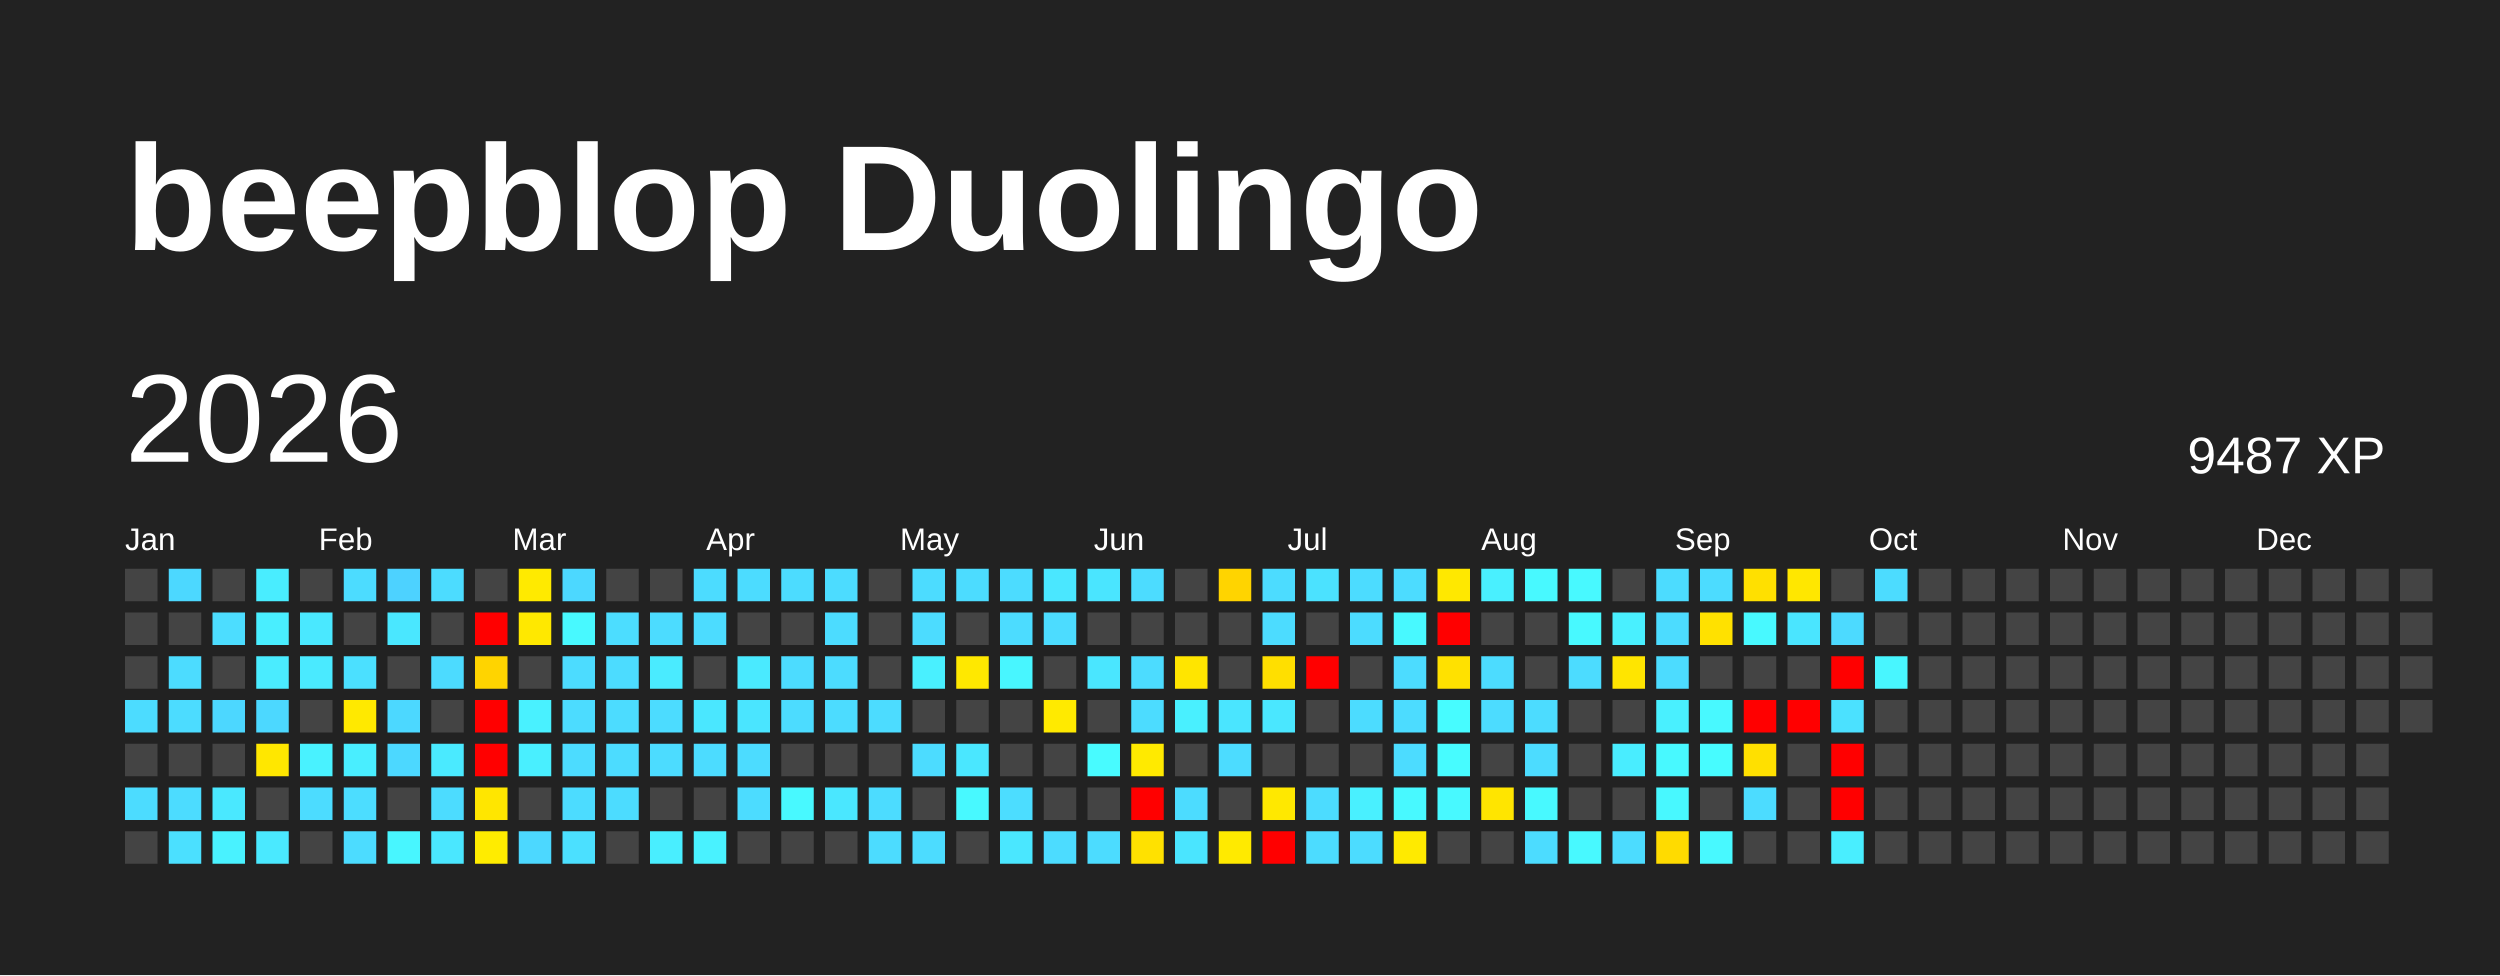
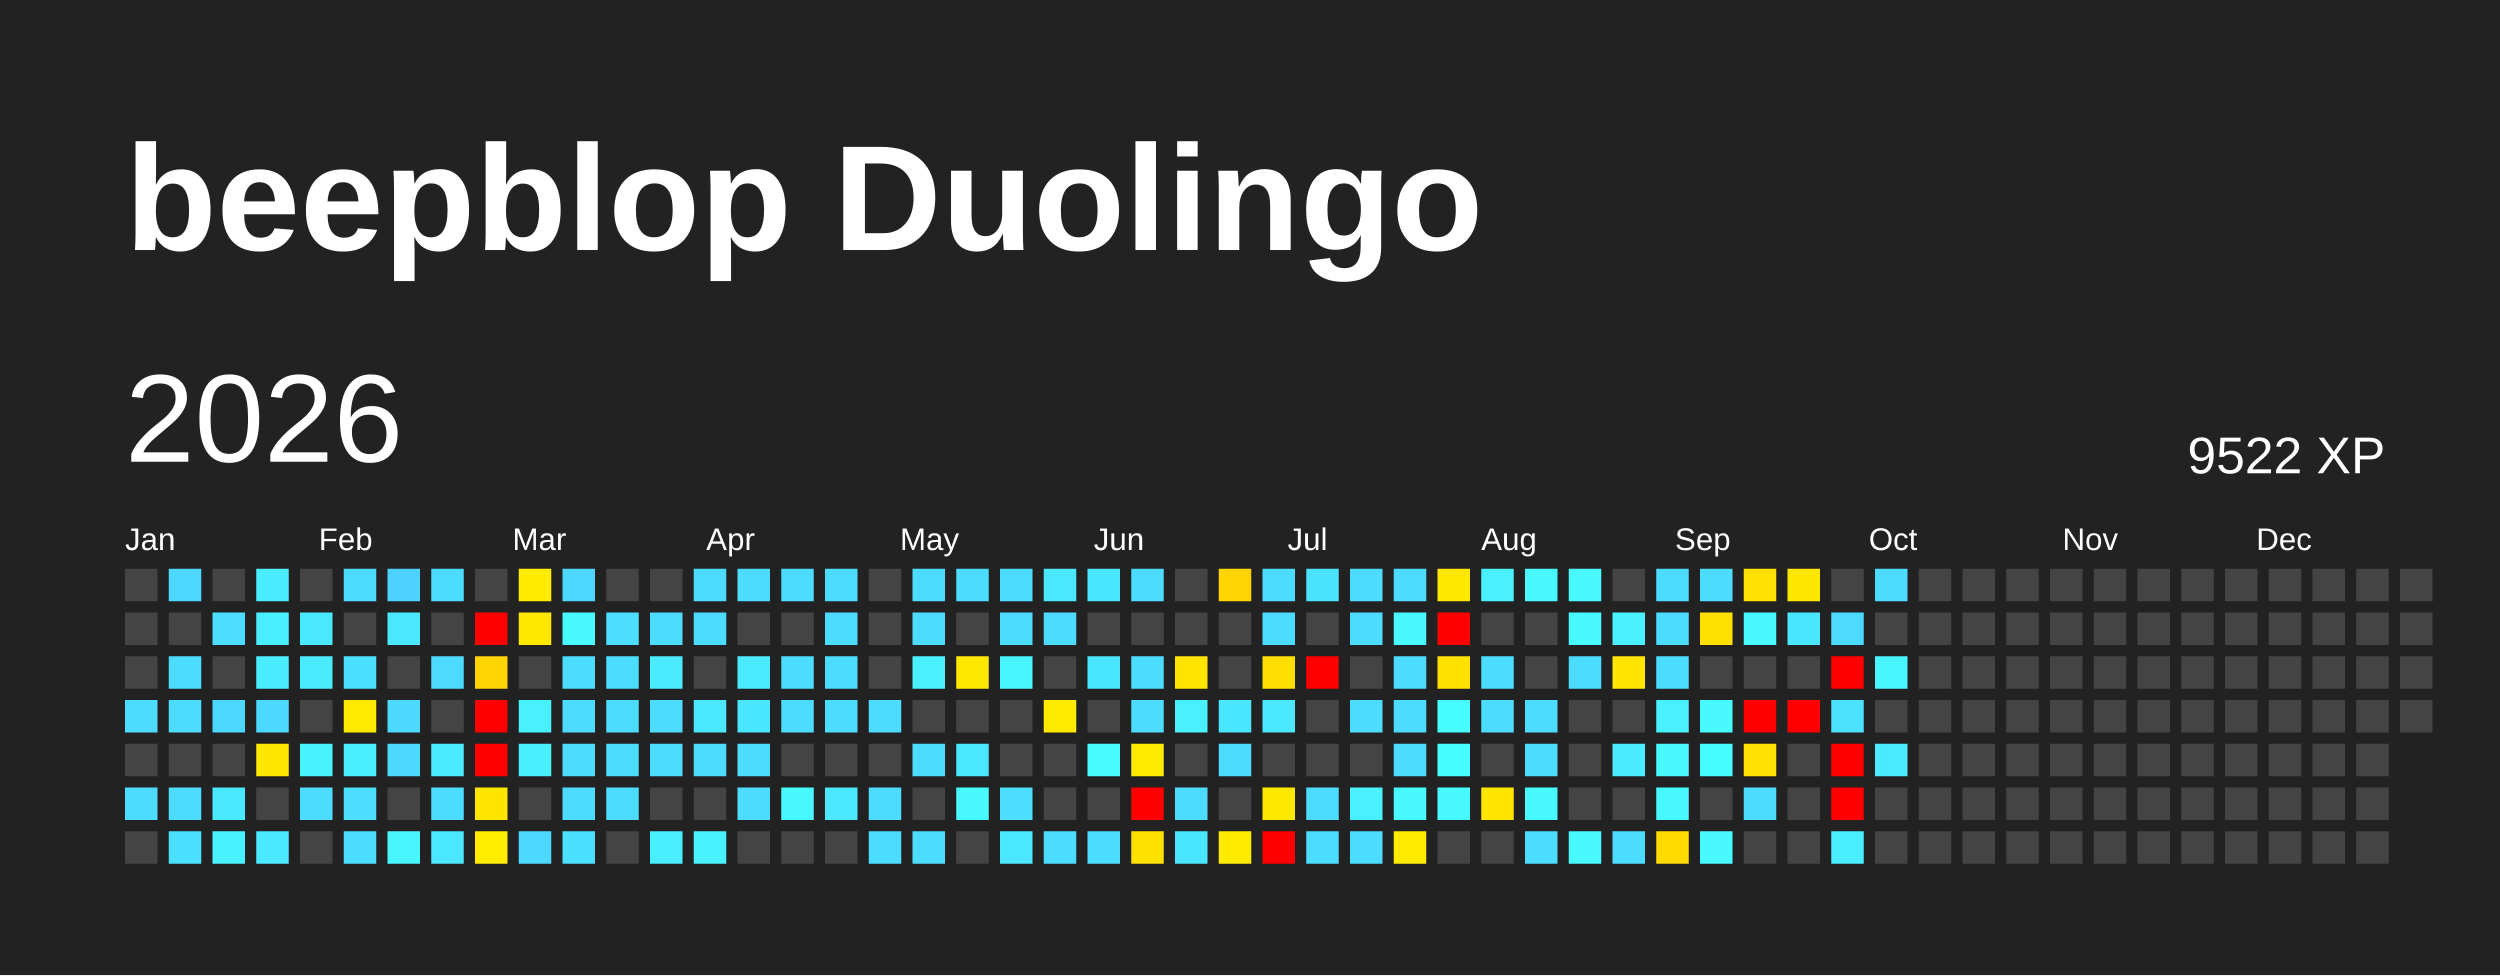
<svg xmlns="http://www.w3.org/2000/svg" baseProfile="full" height="78mm" version="1.1" viewBox="0,0,200,78" width="200mm">
  <defs />
  <rect fill="#222222" height="78" width="200" x="0" y="0" />
  <text fill="#FFFFFF" style="font-size:12px; font-family:Arial; font-weight:bold;" x="10" y="20">beepblop Duolingo</text>
  <text dominant-baseline="hanging" fill="#FFFFFF" style="font-size:10.0px; font-family:Arial;" x="10" y="30">2026</text>
-   <text dominant-baseline="hanging" fill="#FFFFFF" style="font-size:4.125px; font-family:Arial;" x="175" y="35">9487 XP</text>
+   <text dominant-baseline="hanging" fill="#FFFFFF" style="font-size:4.125px; font-family:Arial;" x="175" y="35">9522 XP</text>
  <text fill="#FFFFFF" style="font-size:2.5px; font-family:Arial" x="10.0" y="44">Jan</text>
  <text fill="#FFFFFF" style="font-size:2.5px; font-family:Arial" x="25.5" y="44">Feb</text>
  <text fill="#FFFFFF" style="font-size:2.5px; font-family:Arial" x="41.0" y="44">Mar</text>
  <text fill="#FFFFFF" style="font-size:2.5px; font-family:Arial" x="56.5" y="44">Apr</text>
  <text fill="#FFFFFF" style="font-size:2.5px; font-family:Arial" x="72.0" y="44">May</text>
  <text fill="#FFFFFF" style="font-size:2.5px; font-family:Arial" x="87.5" y="44">Jun</text>
  <text fill="#FFFFFF" style="font-size:2.5px; font-family:Arial" x="103.0" y="44">Jul</text>
  <text fill="#FFFFFF" style="font-size:2.5px; font-family:Arial" x="118.5" y="44">Aug</text>
  <text fill="#FFFFFF" style="font-size:2.5px; font-family:Arial" x="134.0" y="44">Sep</text>
  <text fill="#FFFFFF" style="font-size:2.5px; font-family:Arial" x="149.5" y="44">Oct</text>
  <text fill="#FFFFFF" style="font-size:2.5px; font-family:Arial" x="165.0" y="44">Nov</text>
  <text fill="#FFFFFF" style="font-size:2.5px; font-family:Arial" x="180.5" y="44">Dec</text>
  <rect fill="#444444" height="2.6" width="2.6" x="10.0" y="45.5" />
  <rect fill="#444444" height="2.6" width="2.6" x="10.0" y="49.0" />
  <rect fill="#444444" height="2.6" width="2.6" x="10.0" y="52.5" />
  <rect fill="#4cdcff" height="2.6" width="2.6" x="10.0" y="56.0" />
  <rect fill="#444444" height="2.6" width="2.6" x="10.0" y="59.5" />
  <rect fill="#4cdcff" height="2.6" width="2.6" x="10.0" y="63.0" />
  <rect fill="#444444" height="2.6" width="2.6" x="10.0" y="66.5" />
  <rect fill="#4cd8ff" height="2.6" width="2.6" x="13.5" y="45.5" />
  <rect fill="#444444" height="2.6" width="2.6" x="13.5" y="49.0" />
  <rect fill="#4cdcff" height="2.6" width="2.6" x="13.5" y="52.5" />
  <rect fill="#4cdcff" height="2.6" width="2.6" x="13.5" y="56.0" />
  <rect fill="#444444" height="2.6" width="2.6" x="13.5" y="59.5" />
  <rect fill="#4cdcff" height="2.6" width="2.6" x="13.5" y="63.0" />
  <rect fill="#4be0ff" height="2.6" width="2.6" x="13.5" y="66.5" />
  <rect fill="#444444" height="2.6" width="2.6" x="17.0" y="45.5" />
  <rect fill="#4cddff" height="2.6" width="2.6" x="17.0" y="49.0" />
  <rect fill="#444444" height="2.6" width="2.6" x="17.0" y="52.5" />
  <rect fill="#4cd7ff" height="2.6" width="2.6" x="17.0" y="56.0" />
  <rect fill="#444444" height="2.6" width="2.6" x="17.0" y="59.5" />
  <rect fill="#4ae8ff" height="2.6" width="2.6" x="17.0" y="63.0" />
  <rect fill="#49f2ff" height="2.6" width="2.6" x="17.0" y="66.5" />
  <rect fill="#49edff" height="2.6" width="2.6" x="20.5" y="45.5" />
  <rect fill="#49eeff" height="2.6" width="2.6" x="20.5" y="49.0" />
  <rect fill="#4aecff" height="2.6" width="2.6" x="20.5" y="52.5" />
  <rect fill="#4cd8ff" height="2.6" width="2.6" x="20.5" y="56.0" />
  <rect fill="#ffe700" height="2.6" width="2.6" x="20.5" y="59.5" />
  <rect fill="#444444" height="2.6" width="2.6" x="20.5" y="63.0" />
  <rect fill="#4ae9ff" height="2.6" width="2.6" x="20.5" y="66.5" />
  <rect fill="#444444" height="2.6" width="2.6" x="24.0" y="45.5" />
  <rect fill="#4ae8ff" height="2.6" width="2.6" x="24.0" y="49.0" />
  <rect fill="#4aeaff" height="2.6" width="2.6" x="24.0" y="52.5" />
  <rect fill="#444444" height="2.6" width="2.6" x="24.0" y="56.0" />
  <rect fill="#49f2ff" height="2.6" width="2.6" x="24.0" y="59.5" />
  <rect fill="#4cdcff" height="2.6" width="2.6" x="24.0" y="63.0" />
  <rect fill="#444444" height="2.6" width="2.6" x="24.0" y="66.5" />
  <rect fill="#4cdcff" height="2.6" width="2.6" x="27.5" y="45.5" />
  <rect fill="#444444" height="2.6" width="2.6" x="27.5" y="49.0" />
  <rect fill="#4be0ff" height="2.6" width="2.6" x="27.5" y="52.5" />
  <rect fill="#ffe900" height="2.6" width="2.6" x="27.5" y="56.0" />
  <rect fill="#49eeff" height="2.6" width="2.6" x="27.5" y="59.5" />
  <rect fill="#4cddff" height="2.6" width="2.6" x="27.5" y="63.0" />
  <rect fill="#4cdcff" height="2.6" width="2.6" x="27.5" y="66.5" />
  <rect fill="#4dd2ff" height="2.6" width="2.6" x="31.0" y="45.5" />
  <rect fill="#4ae7ff" height="2.6" width="2.6" x="31.0" y="49.0" />
  <rect fill="#444444" height="2.6" width="2.6" x="31.0" y="52.5" />
  <rect fill="#4cd8ff" height="2.6" width="2.6" x="31.0" y="56.0" />
  <rect fill="#4cd8ff" height="2.6" width="2.6" x="31.0" y="59.5" />
  <rect fill="#444444" height="2.6" width="2.6" x="31.0" y="63.0" />
  <rect fill="#48f6ff" height="2.6" width="2.6" x="31.0" y="66.5" />
  <rect fill="#4cdcff" height="2.6" width="2.6" x="34.5" y="45.5" />
  <rect fill="#444444" height="2.6" width="2.6" x="34.5" y="49.0" />
  <rect fill="#4cdbff" height="2.6" width="2.6" x="34.5" y="52.5" />
  <rect fill="#444444" height="2.6" width="2.6" x="34.5" y="56.0" />
  <rect fill="#4aeaff" height="2.6" width="2.6" x="34.5" y="59.5" />
  <rect fill="#4cdcff" height="2.6" width="2.6" x="34.5" y="63.0" />
  <rect fill="#4ae7ff" height="2.6" width="2.6" x="34.5" y="66.5" />
  <rect fill="#444444" height="2.6" width="2.6" x="38.0" y="45.5" />
  <rect fill="red" height="2.6" width="2.6" x="38.0" y="49.0" />
  <rect fill="#ffd400" height="2.6" width="2.6" x="38.0" y="52.5" />
  <rect fill="red" height="2.6" width="2.6" x="38.0" y="56.0" />
  <rect fill="red" height="2.6" width="2.6" x="38.0" y="59.5" />
  <rect fill="#ffe600" height="2.6" width="2.6" x="38.0" y="63.0" />
  <rect fill="#ffec00" height="2.6" width="2.6" x="38.0" y="66.5" />
  <rect fill="#ffea00" height="2.6" width="2.6" x="41.5" y="45.5" />
  <rect fill="#ffe800" height="2.6" width="2.6" x="41.5" y="49.0" />
  <rect fill="#444444" height="2.6" width="2.6" x="41.5" y="52.5" />
  <rect fill="#49f1ff" height="2.6" width="2.6" x="41.5" y="56.0" />
  <rect fill="#49efff" height="2.6" width="2.6" x="41.5" y="59.5" />
  <rect fill="#444444" height="2.6" width="2.6" x="41.5" y="63.0" />
  <rect fill="#4cd8ff" height="2.6" width="2.6" x="41.5" y="66.5" />
  <rect fill="#4cd8ff" height="2.6" width="2.6" x="45.0" y="45.5" />
  <rect fill="#48f9ff" height="2.6" width="2.6" x="45.0" y="49.0" />
  <rect fill="#4cdcff" height="2.6" width="2.6" x="45.0" y="52.5" />
  <rect fill="#4cdcff" height="2.6" width="2.6" x="45.0" y="56.0" />
  <rect fill="#4cdcff" height="2.6" width="2.6" x="45.0" y="59.5" />
  <rect fill="#4cdcff" height="2.6" width="2.6" x="45.0" y="63.0" />
  <rect fill="#4be0ff" height="2.6" width="2.6" x="45.0" y="66.5" />
  <rect fill="#444444" height="2.6" width="2.6" x="48.5" y="45.5" />
  <rect fill="#4cddff" height="2.6" width="2.6" x="48.5" y="49.0" />
  <rect fill="#4cdcff" height="2.6" width="2.6" x="48.5" y="52.5" />
  <rect fill="#4cdcff" height="2.6" width="2.6" x="48.5" y="56.0" />
  <rect fill="#4cdcff" height="2.6" width="2.6" x="48.5" y="59.5" />
  <rect fill="#4cdcff" height="2.6" width="2.6" x="48.5" y="63.0" />
  <rect fill="#444444" height="2.6" width="2.6" x="48.5" y="66.5" />
  <rect fill="#444444" height="2.6" width="2.6" x="52.0" y="45.5" />
  <rect fill="#4cdcff" height="2.6" width="2.6" x="52.0" y="49.0" />
  <rect fill="#4aebff" height="2.6" width="2.6" x="52.0" y="52.5" />
  <rect fill="#4cdcff" height="2.6" width="2.6" x="52.0" y="56.0" />
  <rect fill="#4cdcff" height="2.6" width="2.6" x="52.0" y="59.5" />
  <rect fill="#444444" height="2.6" width="2.6" x="52.0" y="63.0" />
  <rect fill="#49eeff" height="2.6" width="2.6" x="52.0" y="66.5" />
  <rect fill="#4cdcff" height="2.6" width="2.6" x="55.5" y="45.5" />
  <rect fill="#4cdcff" height="2.6" width="2.6" x="55.5" y="49.0" />
  <rect fill="#444444" height="2.6" width="2.6" x="55.5" y="52.5" />
  <rect fill="#4ae7ff" height="2.6" width="2.6" x="55.5" y="56.0" />
  <rect fill="#4cdcff" height="2.6" width="2.6" x="55.5" y="59.5" />
  <rect fill="#444444" height="2.6" width="2.6" x="55.5" y="63.0" />
  <rect fill="#49f2ff" height="2.6" width="2.6" x="55.5" y="66.5" />
  <rect fill="#4cdcff" height="2.6" width="2.6" x="59.0" y="45.5" />
  <rect fill="#444444" height="2.6" width="2.6" x="59.0" y="49.0" />
  <rect fill="#4aeaff" height="2.6" width="2.6" x="59.0" y="52.5" />
  <rect fill="#4ae5ff" height="2.6" width="2.6" x="59.0" y="56.0" />
  <rect fill="#4cdcff" height="2.6" width="2.6" x="59.0" y="59.5" />
  <rect fill="#4cdcff" height="2.6" width="2.6" x="59.0" y="63.0" />
  <rect fill="#444444" height="2.6" width="2.6" x="59.0" y="66.5" />
  <rect fill="#4cdcff" height="2.6" width="2.6" x="62.5" y="45.5" />
  <rect fill="#444444" height="2.6" width="2.6" x="62.5" y="49.0" />
  <rect fill="#4cdcff" height="2.6" width="2.6" x="62.5" y="52.5" />
  <rect fill="#4cdcff" height="2.6" width="2.6" x="62.5" y="56.0" />
  <rect fill="#444444" height="2.6" width="2.6" x="62.5" y="59.5" />
  <rect fill="#48f9ff" height="2.6" width="2.6" x="62.5" y="63.0" />
  <rect fill="#444444" height="2.6" width="2.6" x="62.5" y="66.5" />
  <rect fill="#4cdcff" height="2.6" width="2.6" x="66.0" y="45.5" />
  <rect fill="#4cdcff" height="2.6" width="2.6" x="66.0" y="49.0" />
  <rect fill="#4cdcff" height="2.6" width="2.6" x="66.0" y="52.5" />
  <rect fill="#4cdcff" height="2.6" width="2.6" x="66.0" y="56.0" />
  <rect fill="#444444" height="2.6" width="2.6" x="66.0" y="59.5" />
  <rect fill="#4ae7ff" height="2.6" width="2.6" x="66.0" y="63.0" />
  <rect fill="#444444" height="2.6" width="2.6" x="66.0" y="66.5" />
  <rect fill="#444444" height="2.6" width="2.6" x="69.5" y="45.5" />
  <rect fill="#444444" height="2.6" width="2.6" x="69.5" y="49.0" />
  <rect fill="#444444" height="2.6" width="2.6" x="69.5" y="52.5" />
  <rect fill="#4cdcff" height="2.6" width="2.6" x="69.5" y="56.0" />
  <rect fill="#444444" height="2.6" width="2.6" x="69.5" y="59.5" />
  <rect fill="#4cdcff" height="2.6" width="2.6" x="69.5" y="63.0" />
  <rect fill="#4cdcff" height="2.6" width="2.6" x="69.5" y="66.5" />
  <rect fill="#4cdcff" height="2.6" width="2.6" x="73.0" y="45.5" />
  <rect fill="#4cdcff" height="2.6" width="2.6" x="73.0" y="49.0" />
  <rect fill="#49f0ff" height="2.6" width="2.6" x="73.0" y="52.5" />
  <rect fill="#444444" height="2.6" width="2.6" x="73.0" y="56.0" />
  <rect fill="#4cdcff" height="2.6" width="2.6" x="73.0" y="59.5" />
  <rect fill="#444444" height="2.6" width="2.6" x="73.0" y="63.0" />
  <rect fill="#4cdcff" height="2.6" width="2.6" x="73.0" y="66.5" />
  <rect fill="#4cdcff" height="2.6" width="2.6" x="76.5" y="45.5" />
  <rect fill="#444444" height="2.6" width="2.6" x="76.5" y="49.0" />
  <rect fill="#ffe800" height="2.6" width="2.6" x="76.5" y="52.5" />
  <rect fill="#444444" height="2.6" width="2.6" x="76.5" y="56.0" />
  <rect fill="#4ae7ff" height="2.6" width="2.6" x="76.5" y="59.5" />
  <rect fill="#48f9ff" height="2.6" width="2.6" x="76.5" y="63.0" />
  <rect fill="#444444" height="2.6" width="2.6" x="76.5" y="66.5" />
  <rect fill="#4cdcff" height="2.6" width="2.6" x="80.0" y="45.5" />
  <rect fill="#4cdcff" height="2.6" width="2.6" x="80.0" y="49.0" />
  <rect fill="#48f6ff" height="2.6" width="2.6" x="80.0" y="52.5" />
  <rect fill="#444444" height="2.6" width="2.6" x="80.0" y="56.0" />
  <rect fill="#444444" height="2.6" width="2.6" x="80.0" y="59.5" />
  <rect fill="#4cddff" height="2.6" width="2.6" x="80.0" y="63.0" />
  <rect fill="#4ae7ff" height="2.6" width="2.6" x="80.0" y="66.5" />
  <rect fill="#4ae7ff" height="2.6" width="2.6" x="83.5" y="45.5" />
  <rect fill="#4cdcff" height="2.6" width="2.6" x="83.5" y="49.0" />
  <rect fill="#444444" height="2.6" width="2.6" x="83.5" y="52.5" />
  <rect fill="#ffea00" height="2.6" width="2.6" x="83.5" y="56.0" />
  <rect fill="#444444" height="2.6" width="2.6" x="83.5" y="59.5" />
  <rect fill="#444444" height="2.6" width="2.6" x="83.5" y="63.0" />
  <rect fill="#4cdcff" height="2.6" width="2.6" x="83.5" y="66.5" />
  <rect fill="#4ae5ff" height="2.6" width="2.6" x="87.0" y="45.5" />
  <rect fill="#444444" height="2.6" width="2.6" x="87.0" y="49.0" />
  <rect fill="#4ae6ff" height="2.6" width="2.6" x="87.0" y="52.5" />
  <rect fill="#444444" height="2.6" width="2.6" x="87.0" y="56.0" />
  <rect fill="#48fbff" height="2.6" width="2.6" x="87.0" y="59.5" />
  <rect fill="#444444" height="2.6" width="2.6" x="87.0" y="63.0" />
  <rect fill="#4cdcff" height="2.6" width="2.6" x="87.0" y="66.5" />
  <rect fill="#4cdcff" height="2.6" width="2.6" x="90.5" y="45.5" />
  <rect fill="#444444" height="2.6" width="2.6" x="90.5" y="49.0" />
  <rect fill="#4cdcff" height="2.6" width="2.6" x="90.5" y="52.5" />
  <rect fill="#4cdcff" height="2.6" width="2.6" x="90.5" y="56.0" />
  <rect fill="#ffea00" height="2.6" width="2.6" x="90.5" y="59.5" />
  <rect fill="red" height="2.6" width="2.6" x="90.5" y="63.0" />
  <rect fill="#ffe100" height="2.6" width="2.6" x="90.5" y="66.5" />
  <rect fill="#444444" height="2.6" width="2.6" x="94.0" y="45.5" />
  <rect fill="#444444" height="2.6" width="2.6" x="94.0" y="49.0" />
  <rect fill="#ffe500" height="2.6" width="2.6" x="94.0" y="52.5" />
  <rect fill="#49f0ff" height="2.6" width="2.6" x="94.0" y="56.0" />
  <rect fill="#444444" height="2.6" width="2.6" x="94.0" y="59.5" />
  <rect fill="#4cdcff" height="2.6" width="2.6" x="94.0" y="63.0" />
  <rect fill="#4ae5ff" height="2.6" width="2.6" x="94.0" y="66.5" />
  <rect fill="#ffd400" height="2.6" width="2.6" x="97.5" y="45.5" />
  <rect fill="#444444" height="2.6" width="2.6" x="97.5" y="49.0" />
  <rect fill="#444444" height="2.6" width="2.6" x="97.5" y="52.5" />
  <rect fill="#4ae5ff" height="2.6" width="2.6" x="97.5" y="56.0" />
  <rect fill="#4cdcff" height="2.6" width="2.6" x="97.5" y="59.5" />
  <rect fill="#444444" height="2.6" width="2.6" x="97.5" y="63.0" />
  <rect fill="#ffea00" height="2.6" width="2.6" x="97.5" y="66.5" />
  <rect fill="#4cdcff" height="2.6" width="2.6" x="101.0" y="45.5" />
  <rect fill="#4cdcff" height="2.6" width="2.6" x="101.0" y="49.0" />
  <rect fill="#ffdf00" height="2.6" width="2.6" x="101.0" y="52.5" />
  <rect fill="#4ae7ff" height="2.6" width="2.6" x="101.0" y="56.0" />
  <rect fill="#444444" height="2.6" width="2.6" x="101.0" y="59.5" />
  <rect fill="#ffe800" height="2.6" width="2.6" x="101.0" y="63.0" />
  <rect fill="red" height="2.6" width="2.6" x="101.0" y="66.5" />
  <rect fill="#4be2ff" height="2.6" width="2.6" x="104.5" y="45.5" />
  <rect fill="#444444" height="2.6" width="2.6" x="104.5" y="49.0" />
  <rect fill="red" height="2.6" width="2.6" x="104.5" y="52.5" />
  <rect fill="#444444" height="2.6" width="2.6" x="104.5" y="56.0" />
  <rect fill="#444444" height="2.6" width="2.6" x="104.5" y="59.5" />
  <rect fill="#4cdcff" height="2.6" width="2.6" x="104.5" y="63.0" />
  <rect fill="#4cdcff" height="2.6" width="2.6" x="104.5" y="66.5" />
  <rect fill="#4cdcff" height="2.6" width="2.6" x="108.0" y="45.5" />
  <rect fill="#4cdcff" height="2.6" width="2.6" x="108.0" y="49.0" />
  <rect fill="#444444" height="2.6" width="2.6" x="108.0" y="52.5" />
  <rect fill="#4cdcff" height="2.6" width="2.6" x="108.0" y="56.0" />
  <rect fill="#444444" height="2.6" width="2.6" x="108.0" y="59.5" />
  <rect fill="#49f0ff" height="2.6" width="2.6" x="108.0" y="63.0" />
  <rect fill="#4cdcff" height="2.6" width="2.6" x="108.0" y="66.5" />
  <rect fill="#4cdcff" height="2.6" width="2.6" x="111.5" y="45.5" />
  <rect fill="#48f9ff" height="2.6" width="2.6" x="111.5" y="49.0" />
  <rect fill="#4cdcff" height="2.6" width="2.6" x="111.5" y="52.5" />
  <rect fill="#4cdcff" height="2.6" width="2.6" x="111.5" y="56.0" />
  <rect fill="#4cdcff" height="2.6" width="2.6" x="111.5" y="59.5" />
  <rect fill="#48f9ff" height="2.6" width="2.6" x="111.5" y="63.0" />
  <rect fill="#ffea00" height="2.6" width="2.6" x="111.5" y="66.5" />
  <rect fill="#ffe800" height="2.6" width="2.6" x="115.0" y="45.5" />
  <rect fill="red" height="2.6" width="2.6" x="115.0" y="49.0" />
  <rect fill="#ffe100" height="2.6" width="2.6" x="115.0" y="52.5" />
  <rect fill="#47fcff" height="2.6" width="2.6" x="115.0" y="56.0" />
  <rect fill="#47fcff" height="2.6" width="2.6" x="115.0" y="59.5" />
  <rect fill="#48f9ff" height="2.6" width="2.6" x="115.0" y="63.0" />
  <rect fill="#444444" height="2.6" width="2.6" x="115.0" y="66.5" />
  <rect fill="#49f0ff" height="2.6" width="2.6" x="118.5" y="45.5" />
  <rect fill="#444444" height="2.6" width="2.6" x="118.5" y="49.0" />
  <rect fill="#4cdcff" height="2.6" width="2.6" x="118.5" y="52.5" />
  <rect fill="#4cdcff" height="2.6" width="2.6" x="118.5" y="56.0" />
  <rect fill="#444444" height="2.6" width="2.6" x="118.5" y="59.5" />
  <rect fill="#ffe500" height="2.6" width="2.6" x="118.5" y="63.0" />
  <rect fill="#444444" height="2.6" width="2.6" x="118.5" y="66.5" />
  <rect fill="#48f9ff" height="2.6" width="2.6" x="122.0" y="45.5" />
  <rect fill="#444444" height="2.6" width="2.6" x="122.0" y="49.0" />
  <rect fill="#444444" height="2.6" width="2.6" x="122.0" y="52.5" />
  <rect fill="#4cdcff" height="2.6" width="2.6" x="122.0" y="56.0" />
  <rect fill="#4cdcff" height="2.6" width="2.6" x="122.0" y="59.5" />
  <rect fill="#48f9ff" height="2.6" width="2.6" x="122.0" y="63.0" />
  <rect fill="#4cdcff" height="2.6" width="2.6" x="122.0" y="66.5" />
  <rect fill="#48f9ff" height="2.6" width="2.6" x="125.5" y="45.5" />
  <rect fill="#48f9ff" height="2.6" width="2.6" x="125.5" y="49.0" />
  <rect fill="#4cdcff" height="2.6" width="2.6" x="125.5" y="52.5" />
  <rect fill="#444444" height="2.6" width="2.6" x="125.5" y="56.0" />
  <rect fill="#444444" height="2.6" width="2.6" x="125.5" y="59.5" />
  <rect fill="#444444" height="2.6" width="2.6" x="125.5" y="63.0" />
  <rect fill="#48f9ff" height="2.6" width="2.6" x="125.5" y="66.5" />
  <rect fill="#444444" height="2.6" width="2.6" x="129.0" y="45.5" />
  <rect fill="#49f0ff" height="2.6" width="2.6" x="129.0" y="49.0" />
  <rect fill="#ffe500" height="2.6" width="2.6" x="129.0" y="52.5" />
  <rect fill="#444444" height="2.6" width="2.6" x="129.0" y="56.0" />
  <rect fill="#49edff" height="2.6" width="2.6" x="129.0" y="59.5" />
  <rect fill="#444444" height="2.6" width="2.6" x="129.0" y="63.0" />
  <rect fill="#4cdcff" height="2.6" width="2.6" x="129.0" y="66.5" />
  <rect fill="#4cdcff" height="2.6" width="2.6" x="132.5" y="45.5" />
  <rect fill="#4cdcff" height="2.6" width="2.6" x="132.5" y="49.0" />
  <rect fill="#4cdcff" height="2.6" width="2.6" x="132.5" y="52.5" />
  <rect fill="#49f0ff" height="2.6" width="2.6" x="132.5" y="56.0" />
  <rect fill="#48f9ff" height="2.6" width="2.6" x="132.5" y="59.5" />
  <rect fill="#48f8ff" height="2.6" width="2.6" x="132.5" y="63.0" />
  <rect fill="#ffdb00" height="2.6" width="2.6" x="132.5" y="66.5" />
  <rect fill="#4cdcff" height="2.6" width="2.6" x="136.0" y="45.5" />
  <rect fill="#ffe100" height="2.6" width="2.6" x="136.0" y="49.0" />
  <rect fill="#444444" height="2.6" width="2.6" x="136.0" y="52.5" />
  <rect fill="#48f9ff" height="2.6" width="2.6" x="136.0" y="56.0" />
  <rect fill="#47fcff" height="2.6" width="2.6" x="136.0" y="59.5" />
  <rect fill="#444444" height="2.6" width="2.6" x="136.0" y="63.0" />
  <rect fill="#48f9ff" height="2.6" width="2.6" x="136.0" y="66.5" />
  <rect fill="#ffe000" height="2.6" width="2.6" x="139.5" y="45.5" />
  <rect fill="#48f9ff" height="2.6" width="2.6" x="139.5" y="49.0" />
  <rect fill="#444444" height="2.6" width="2.6" x="139.5" y="52.5" />
  <rect fill="red" height="2.6" width="2.6" x="139.5" y="56.0" />
  <rect fill="#ffe000" height="2.6" width="2.6" x="139.5" y="59.5" />
  <rect fill="#4cdcff" height="2.6" width="2.6" x="139.5" y="63.0" />
  <rect fill="#444444" height="2.6" width="2.6" x="139.5" y="66.5" />
  <rect fill="#ffe700" height="2.6" width="2.6" x="143.0" y="45.5" />
  <rect fill="#4ae5ff" height="2.6" width="2.6" x="143.0" y="49.0" />
  <rect fill="#444444" height="2.6" width="2.6" x="143.0" y="52.5" />
  <rect fill="red" height="2.6" width="2.6" x="143.0" y="56.0" />
  <rect fill="#444444" height="2.6" width="2.6" x="143.0" y="59.5" />
  <rect fill="#444444" height="2.6" width="2.6" x="143.0" y="63.0" />
  <rect fill="#444444" height="2.6" width="2.6" x="143.0" y="66.5" />
  <rect fill="#444444" height="2.6" width="2.6" x="146.5" y="45.5" />
  <rect fill="#4cdaff" height="2.6" width="2.6" x="146.5" y="49.0" />
  <rect fill="red" height="2.6" width="2.6" x="146.5" y="52.5" />
  <rect fill="#4be1ff" height="2.6" width="2.6" x="146.5" y="56.0" />
  <rect fill="red" height="2.6" width="2.6" x="146.5" y="59.5" />
  <rect fill="red" height="2.6" width="2.6" x="146.5" y="63.0" />
  <rect fill="#49eeff" height="2.6" width="2.6" x="146.5" y="66.5" />
  <rect fill="#4cdcff" height="2.6" width="2.6" x="150.0" y="45.5" />
  <rect fill="#444444" height="2.6" width="2.6" x="150.0" y="49.0" />
  <rect fill="#48f6ff" height="2.6" width="2.6" x="150.0" y="52.5" />
  <rect fill="#444444" height="2.6" width="2.6" x="150.0" y="56.0" />
-   <rect fill="#444444" height="2.6" width="2.6" x="150.0" y="59.5" />
+   <rect fill="#4aeaff" height="2.6" width="2.6" x="150.0" y="59.5" />
  <rect fill="#444444" height="2.6" width="2.6" x="150.0" y="63.0" />
  <rect fill="#444444" height="2.6" width="2.6" x="150.0" y="66.5" />
  <rect fill="#444444" height="2.6" width="2.6" x="153.5" y="45.5" />
  <rect fill="#444444" height="2.6" width="2.6" x="153.5" y="49.0" />
  <rect fill="#444444" height="2.6" width="2.6" x="153.5" y="52.5" />
  <rect fill="#444444" height="2.6" width="2.6" x="153.5" y="56.0" />
  <rect fill="#444444" height="2.6" width="2.6" x="153.5" y="59.5" />
  <rect fill="#444444" height="2.6" width="2.6" x="153.5" y="63.0" />
  <rect fill="#444444" height="2.6" width="2.6" x="153.5" y="66.5" />
  <rect fill="#444444" height="2.6" width="2.6" x="157.0" y="45.5" />
  <rect fill="#444444" height="2.6" width="2.6" x="157.0" y="49.0" />
  <rect fill="#444444" height="2.6" width="2.6" x="157.0" y="52.5" />
  <rect fill="#444444" height="2.6" width="2.6" x="157.0" y="56.0" />
  <rect fill="#444444" height="2.6" width="2.6" x="157.0" y="59.5" />
  <rect fill="#444444" height="2.6" width="2.6" x="157.0" y="63.0" />
  <rect fill="#444444" height="2.6" width="2.6" x="157.0" y="66.5" />
  <rect fill="#444444" height="2.6" width="2.6" x="160.5" y="45.5" />
  <rect fill="#444444" height="2.6" width="2.6" x="160.5" y="49.0" />
  <rect fill="#444444" height="2.6" width="2.6" x="160.5" y="52.5" />
  <rect fill="#444444" height="2.6" width="2.6" x="160.5" y="56.0" />
  <rect fill="#444444" height="2.6" width="2.6" x="160.5" y="59.5" />
  <rect fill="#444444" height="2.6" width="2.6" x="160.5" y="63.0" />
  <rect fill="#444444" height="2.6" width="2.6" x="160.5" y="66.5" />
  <rect fill="#444444" height="2.6" width="2.6" x="164.0" y="45.5" />
  <rect fill="#444444" height="2.6" width="2.6" x="164.0" y="49.0" />
  <rect fill="#444444" height="2.6" width="2.6" x="164.0" y="52.5" />
  <rect fill="#444444" height="2.6" width="2.6" x="164.0" y="56.0" />
  <rect fill="#444444" height="2.6" width="2.6" x="164.0" y="59.5" />
  <rect fill="#444444" height="2.6" width="2.6" x="164.0" y="63.0" />
  <rect fill="#444444" height="2.6" width="2.6" x="164.0" y="66.5" />
  <rect fill="#444444" height="2.6" width="2.6" x="167.5" y="45.5" />
  <rect fill="#444444" height="2.6" width="2.6" x="167.5" y="49.0" />
  <rect fill="#444444" height="2.6" width="2.6" x="167.5" y="52.5" />
  <rect fill="#444444" height="2.6" width="2.6" x="167.5" y="56.0" />
  <rect fill="#444444" height="2.6" width="2.6" x="167.5" y="59.5" />
  <rect fill="#444444" height="2.6" width="2.6" x="167.5" y="63.0" />
  <rect fill="#444444" height="2.6" width="2.6" x="167.5" y="66.5" />
  <rect fill="#444444" height="2.6" width="2.6" x="171.0" y="45.5" />
  <rect fill="#444444" height="2.6" width="2.6" x="171.0" y="49.0" />
  <rect fill="#444444" height="2.6" width="2.6" x="171.0" y="52.5" />
  <rect fill="#444444" height="2.6" width="2.6" x="171.0" y="56.0" />
  <rect fill="#444444" height="2.6" width="2.6" x="171.0" y="59.5" />
  <rect fill="#444444" height="2.6" width="2.6" x="171.0" y="63.0" />
  <rect fill="#444444" height="2.6" width="2.6" x="171.0" y="66.5" />
  <rect fill="#444444" height="2.6" width="2.6" x="174.5" y="45.5" />
  <rect fill="#444444" height="2.6" width="2.6" x="174.5" y="49.0" />
  <rect fill="#444444" height="2.6" width="2.6" x="174.5" y="52.5" />
  <rect fill="#444444" height="2.6" width="2.6" x="174.5" y="56.0" />
  <rect fill="#444444" height="2.6" width="2.6" x="174.5" y="59.5" />
  <rect fill="#444444" height="2.6" width="2.6" x="174.5" y="63.0" />
  <rect fill="#444444" height="2.6" width="2.6" x="174.5" y="66.5" />
  <rect fill="#444444" height="2.6" width="2.6" x="178.0" y="45.5" />
  <rect fill="#444444" height="2.6" width="2.6" x="178.0" y="49.0" />
  <rect fill="#444444" height="2.6" width="2.6" x="178.0" y="52.5" />
  <rect fill="#444444" height="2.6" width="2.6" x="178.0" y="56.0" />
  <rect fill="#444444" height="2.6" width="2.6" x="178.0" y="59.5" />
  <rect fill="#444444" height="2.6" width="2.6" x="178.0" y="63.0" />
  <rect fill="#444444" height="2.6" width="2.6" x="178.0" y="66.5" />
  <rect fill="#444444" height="2.6" width="2.6" x="181.5" y="45.5" />
  <rect fill="#444444" height="2.6" width="2.6" x="181.5" y="49.0" />
  <rect fill="#444444" height="2.6" width="2.6" x="181.5" y="52.5" />
  <rect fill="#444444" height="2.6" width="2.6" x="181.5" y="56.0" />
  <rect fill="#444444" height="2.6" width="2.6" x="181.5" y="59.5" />
  <rect fill="#444444" height="2.6" width="2.6" x="181.5" y="63.0" />
  <rect fill="#444444" height="2.6" width="2.6" x="181.5" y="66.5" />
  <rect fill="#444444" height="2.6" width="2.6" x="185.0" y="45.5" />
  <rect fill="#444444" height="2.6" width="2.6" x="185.0" y="49.0" />
  <rect fill="#444444" height="2.6" width="2.6" x="185.0" y="52.5" />
  <rect fill="#444444" height="2.6" width="2.6" x="185.0" y="56.0" />
  <rect fill="#444444" height="2.6" width="2.6" x="185.0" y="59.5" />
  <rect fill="#444444" height="2.6" width="2.6" x="185.0" y="63.0" />
  <rect fill="#444444" height="2.6" width="2.6" x="185.0" y="66.5" />
  <rect fill="#444444" height="2.6" width="2.6" x="188.5" y="45.5" />
  <rect fill="#444444" height="2.6" width="2.6" x="188.5" y="49.0" />
  <rect fill="#444444" height="2.6" width="2.6" x="188.5" y="52.5" />
  <rect fill="#444444" height="2.6" width="2.6" x="188.5" y="56.0" />
  <rect fill="#444444" height="2.6" width="2.6" x="188.5" y="59.5" />
  <rect fill="#444444" height="2.6" width="2.6" x="188.5" y="63.0" />
  <rect fill="#444444" height="2.6" width="2.6" x="188.5" y="66.5" />
  <rect fill="#444444" height="2.6" width="2.6" x="192.0" y="45.5" />
  <rect fill="#444444" height="2.6" width="2.6" x="192.0" y="49.0" />
  <rect fill="#444444" height="2.6" width="2.6" x="192.0" y="52.5" />
  <rect fill="#444444" height="2.6" width="2.6" x="192.0" y="56.0" />
</svg>
